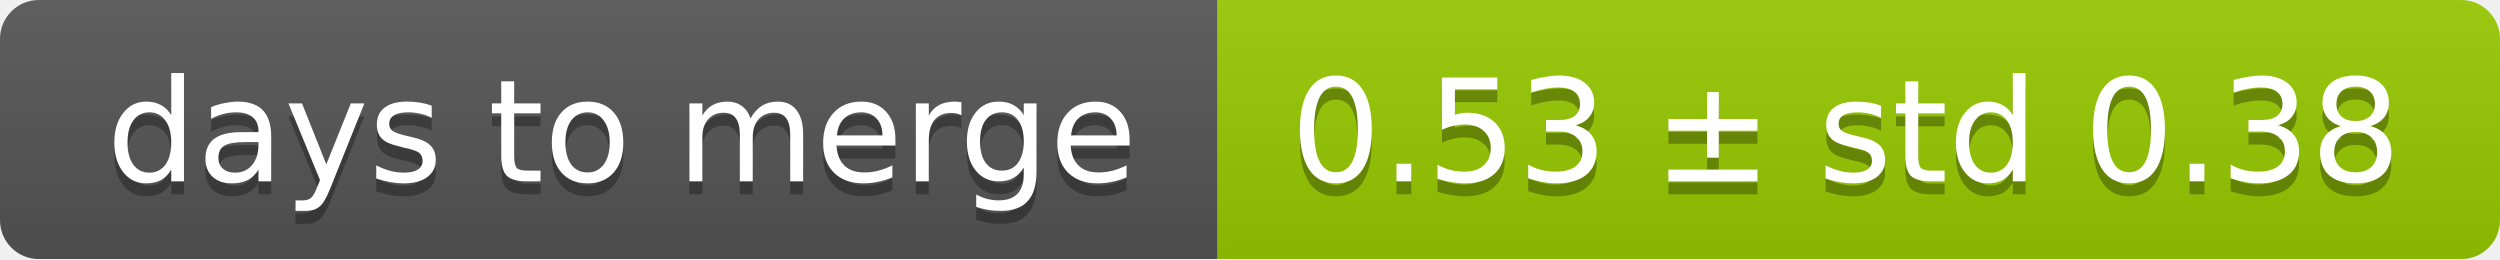
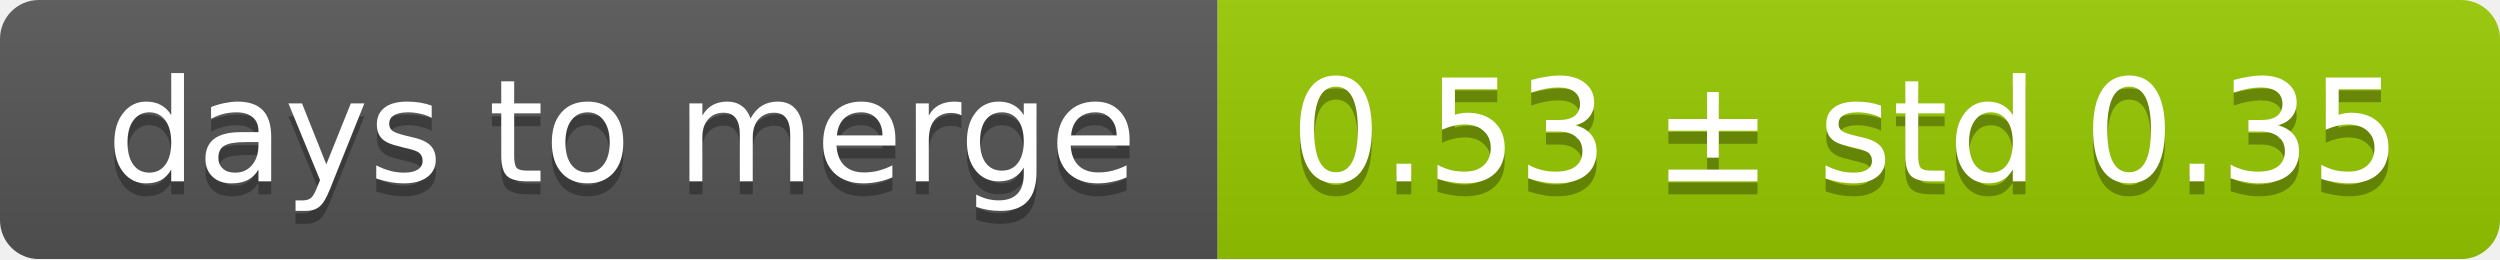
<svg xmlns="http://www.w3.org/2000/svg" width="193" height="20">
  <linearGradient id="smooth" x2="0" y2="100%">
    <stop offset="0" stop-color="#bbb" stop-opacity=".1" />
    <stop offset="1" stop-opacity=".1" />
  </linearGradient>
  <mask id="round">
    <rect width="193" height="20" rx="3" fill="#fff" />
  </mask>
  <g mask="url(#round)">
    <rect width="94" height="20" fill="#555" />
    <rect x="94" width="99" height="20" fill="#97ca00" />
    <rect width="193" height="20" fill="url(#smooth)" />
  </g>
  <g fill="#fff" text-anchor="middle" font-family="DejaVu Sans,Verdana,Geneva,sans-serif" font-size="11">
    <text x="48" y="15" fill="#010101" fill-opacity=".3">days to merge</text>
    <text x="48" y="14">days to merge</text>
-     <text x="142.5" y="15" fill="#010101" fill-opacity=".3">0.53 ± std 0.38</text>
-     <text x="142.5" y="14">0.53 ± std 0.38</text>
+     <text x="142.5" y="15" fill="#010101" fill-opacity=".3">0.53 ± std 0.35</text>
+     <text x="142.5" y="14">0.53 ± std 0.35</text>
  </g>
</svg>
